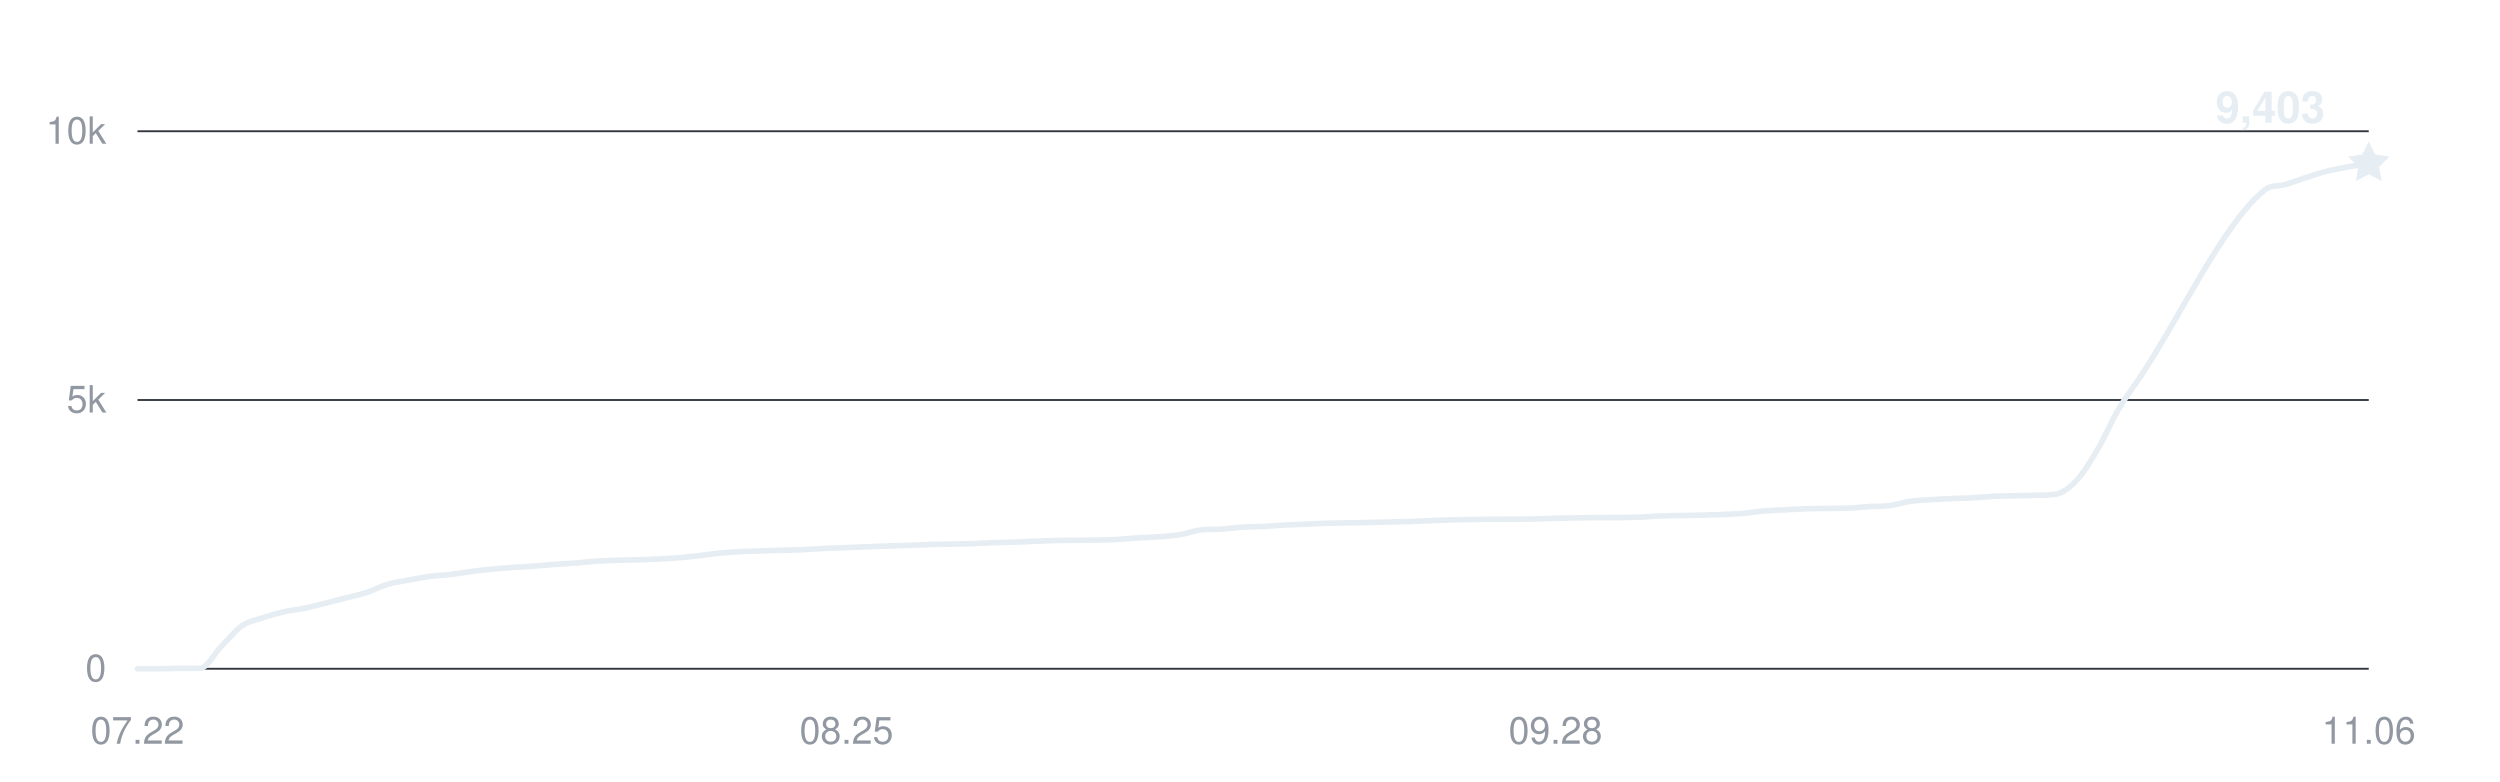
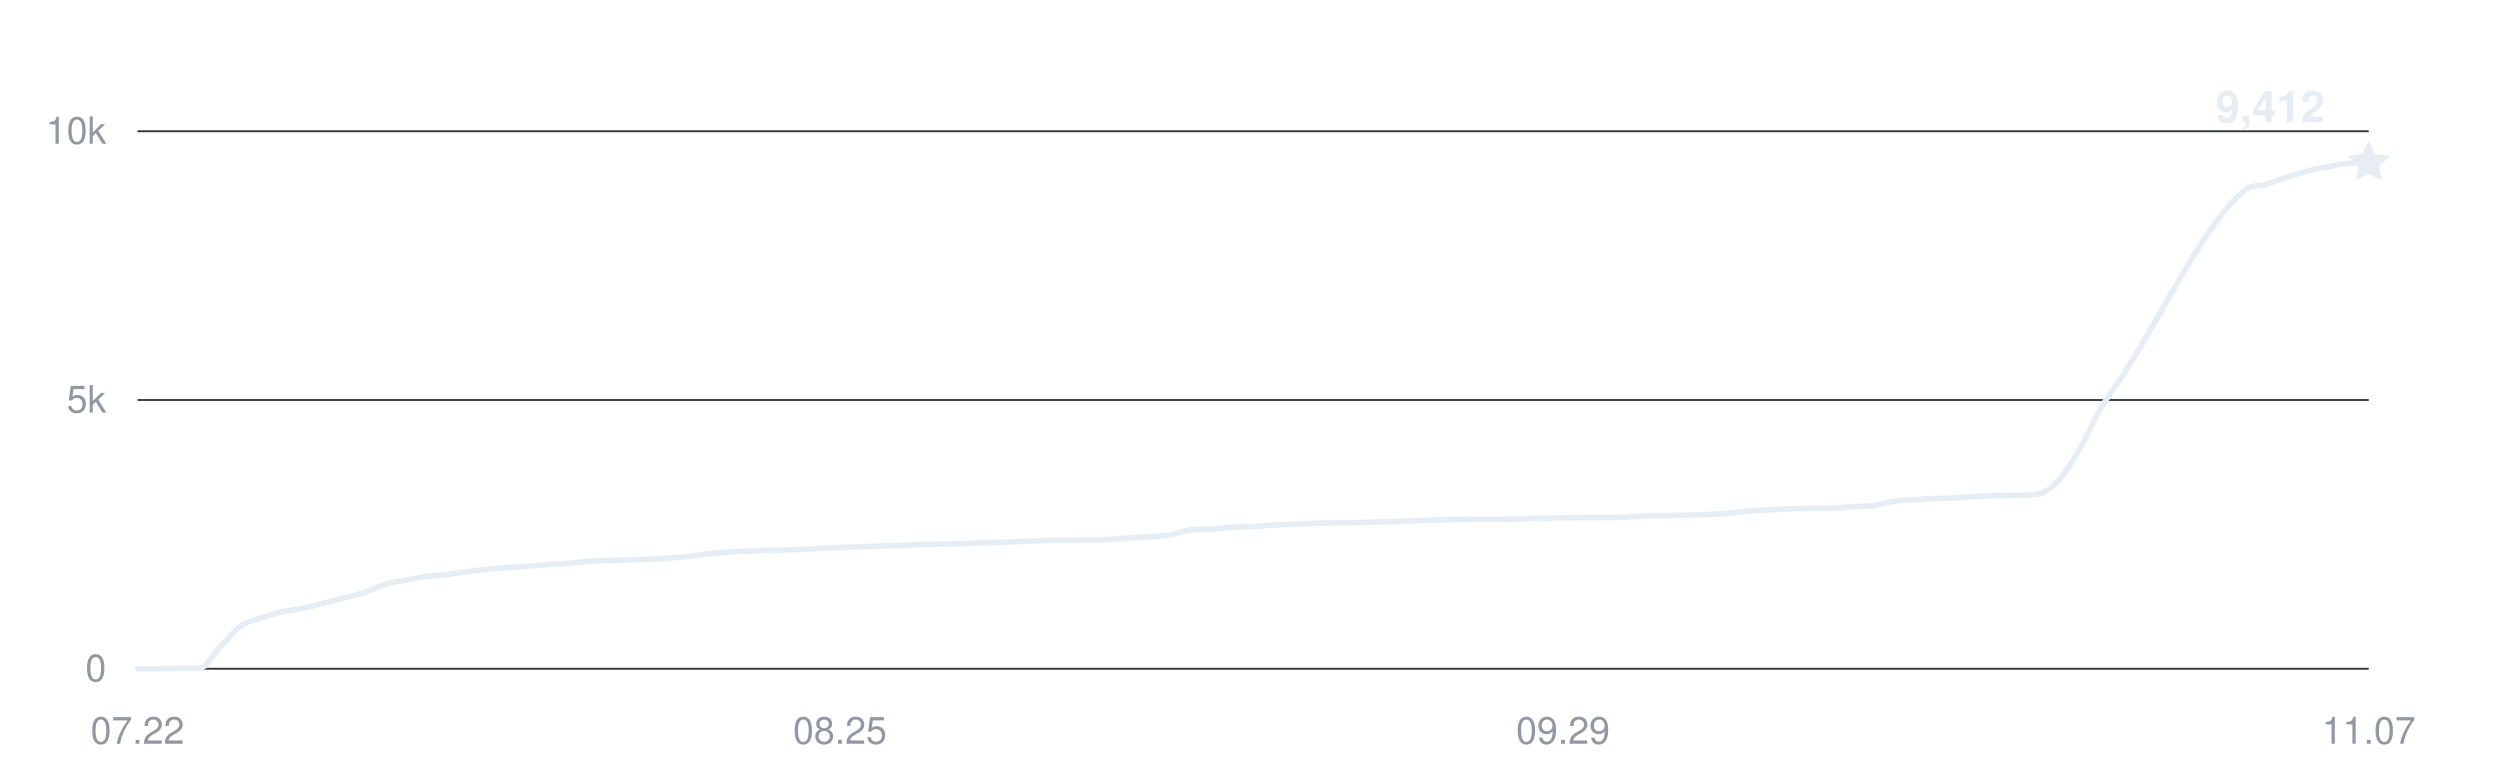
<svg xmlns="http://www.w3.org/2000/svg" width="800" height="250" viewBox="0 0 800 250" role="img" aria-labelledby="title desc">
  <g fill="#9198a1" font-family="-apple-system,BlinkMacSystemFont,Segoe UI,Helvetica,Arial,sans-serif" font-size="12">
    <path d="M44 214H758" stroke="#30363d" stroke-width="0.6" />
    <text x="34" y="218" text-anchor="end">0</text>
    <path d="M44 128H758" stroke="#30363d" stroke-width="0.6" />
    <text x="34" y="132" text-anchor="end">5k</text>
    <path d="M44 42H758" stroke="#30363d" stroke-width="0.6" />
    <text x="34" y="46" text-anchor="end">10k</text>
    <text x="44" y="238" text-anchor="middle">07.22</text>
-     <text x="270.879" y="238" text-anchor="middle">08.25</text>
-     <text x="497.757" y="238" text-anchor="middle">09.28</text>
-     <text x="758" y="238" text-anchor="middle">11.06</text>
-     <path d="M44,214 C46.22,214 48.45,214 50.67,214 C52.9,214 55.12,213.88 57.35,213.86 C59.57,213.85 61.79,213.86 64.02,213.85 C66.24,213.83 68.47,209.26 70.69,207 C72.92,204.74 75.14,201.86 77.36,200.31 C79.59,198.76 81.81,198.46 84.04,197.71 C86.26,196.96 88.49,196.31 90.71,195.8 C92.93,195.29 95.16,195.11 97.38,194.65 C99.61,194.19 101.83,193.59 104.06,193.03 C106.28,192.48 108.5,191.89 110.73,191.31 C112.95,190.74 115.18,190.3 117.4,189.58 C119.63,188.85 121.85,187.62 124.07,186.96 C126.3,186.31 128.52,186.06 130.75,185.64 C132.97,185.22 135.2,184.75 137.42,184.45 C139.64,184.15 141.87,184.11 144.09,183.85 C146.32,183.59 148.54,183.17 150.77,182.89 C152.99,182.6 155.21,182.33 157.44,182.11 C159.66,181.89 161.89,181.74 164.11,181.58 C166.34,181.42 168.56,181.33 170.79,181.17 C173.01,181 175.23,180.76 177.46,180.6 C179.68,180.43 181.91,180.36 184.13,180.18 C186.36,180.01 188.58,179.71 190.8,179.57 C193.03,179.42 195.25,179.38 197.48,179.31 C199.7,179.24 201.93,179.2 204.15,179.14 C206.37,179.07 208.6,179.01 210.82,178.89 C213.05,178.78 215.27,178.64 217.5,178.45 C219.72,178.26 221.94,178.01 224.17,177.76 C226.39,177.51 228.62,177.14 230.84,176.93 C233.07,176.72 235.29,176.62 237.51,176.5 C239.74,176.39 241.96,176.33 244.19,176.26 C246.41,176.19 248.64,176.14 250.86,176.07 C253.08,176.01 255.31,175.97 257.53,175.87 C259.76,175.77 261.98,175.58 264.21,175.47 C266.43,175.37 268.65,175.32 270.88,175.23 C273.1,175.15 275.33,175.04 277.55,174.96 C279.78,174.87 282,174.79 284.22,174.72 C286.45,174.64 288.67,174.59 290.9,174.51 C293.12,174.43 295.35,174.3 297.57,174.23 C299.79,174.17 302.02,174.15 304.24,174.11 C306.47,174.07 308.69,174.07 310.92,173.99 C313.14,173.92 315.36,173.75 317.59,173.67 C319.81,173.59 322.04,173.59 324.26,173.51 C326.49,173.43 328.71,173.29 330.93,173.2 C333.16,173.11 335.38,173.01 337.61,172.96 C339.83,172.91 342.06,172.91 344.28,172.89 C346.5,172.87 348.73,172.89 350.95,172.84 C353.18,172.79 355.4,172.74 357.63,172.62 C359.85,172.49 362.07,172.24 364.3,172.1 C366.52,171.96 368.75,171.94 370.97,171.77 C373.2,171.6 375.42,171.46 377.64,171.09 C379.87,170.72 382.09,169.8 384.32,169.56 C386.54,169.31 388.77,169.46 390.99,169.31 C393.21,169.17 395.44,168.82 397.66,168.68 C399.89,168.54 402.11,168.58 404.34,168.47 C406.56,168.36 408.79,168.14 411.01,168.02 C413.23,167.9 415.46,167.85 417.68,167.75 C419.91,167.65 422.13,167.51 424.36,167.44 C426.58,167.37 428.8,167.36 431.03,167.32 C433.25,167.28 435.48,167.24 437.7,167.2 C439.93,167.16 442.15,167.11 444.37,167.06 C446.6,167.01 448.82,166.97 451.05,166.89 C453.27,166.81 455.5,166.68 457.72,166.6 C459.94,166.51 462.17,166.44 464.39,166.37 C466.62,166.31 468.84,166.25 471.07,166.22 C473.29,166.18 475.51,166.18 477.74,166.17 C479.96,166.16 482.19,166.16 484.41,166.15 C486.64,166.14 488.86,166.13 491.08,166.08 C493.31,166.03 495.53,165.9 497.76,165.84 C499.98,165.78 502.21,165.75 504.43,165.72 C506.65,165.69 508.88,165.65 511.1,165.63 C513.33,165.62 515.55,165.63 517.78,165.62 C520,165.6 522.22,165.6 524.45,165.51 C526.67,165.43 528.9,165.19 531.12,165.1 C533.35,165.01 535.57,165.02 537.79,164.98 C540.02,164.94 542.24,164.91 544.47,164.86 C546.69,164.81 548.92,164.75 551.14,164.65 C553.36,164.56 555.59,164.48 557.81,164.29 C560.04,164.1 562.26,163.69 564.49,163.5 C566.71,163.31 568.93,163.27 571.16,163.16 C573.38,163.04 575.61,162.89 577.83,162.81 C580.06,162.74 582.28,162.72 584.5,162.69 C586.73,162.66 588.95,162.69 591.18,162.62 C593.4,162.55 595.63,162.24 597.85,162.11 C600.07,161.97 602.3,162.09 604.52,161.82 C606.75,161.54 608.97,160.76 611.2,160.44 C613.42,160.12 615.64,160.04 617.87,159.89 C620.09,159.74 622.32,159.64 624.54,159.54 C626.77,159.45 628.99,159.42 631.21,159.3 C633.44,159.18 635.66,158.93 637.89,158.82 C640.11,158.71 642.34,158.68 644.56,158.63 C646.79,158.58 649.01,158.6 651.23,158.51 C653.46,158.43 655.68,158.51 657.91,158.13 C660.13,157.76 662.36,156.02 664.58,153.63 C666.8,151.24 669.03,147.57 671.25,143.79 C673.48,140.01 675.7,134.73 677.93,130.94 C680.15,127.15 682.37,124.36 684.6,121.03 C697.94,101.1 711.29,71.69 724.64,60.85 C726.86,59.05 729.08,59.72 731.31,59.05 C733.53,58.37 735.76,57.5 737.98,56.79 C740.21,56.08 742.43,55.34 744.65,54.78 C746.88,54.22 749.1,53.84 751.33,53.42 C753.55,53 755.78,52.65 758,52.27" fill="none" stroke="#e6edf3" stroke-width="1.8" stroke-linecap="round" stroke-linejoin="round" />
-     <path d="M0 -7 L2.06 -2.83 L6.66 -2.16 L3.33 1.08 L4.11 5.66 L0 3.5 L-4.11 5.66 L-3.33 1.08 L-6.66 -2.16 L-2.06 -2.83 Z" transform="translate(758 52.2684)" fill="#e6edf3" />
-     <text x="744" y="39.268" text-anchor="end" fill="#e6edf3" font-size="14" font-weight="600">9,403</text>
+     <text x="268.778" y="238" text-anchor="middle">08.25</text>
+     <text x="500.167" y="238" text-anchor="middle">09.29</text>
+     <text x="758" y="238" text-anchor="middle">11.07</text>
+     <path d="M44,214 C46.2,214 48.41,214 50.61,214 C52.81,214 55.02,213.88 57.22,213.86 C59.43,213.85 61.63,213.86 63.83,213.85 C66.04,213.83 68.24,209.26 70.44,207 C72.65,204.74 74.85,201.86 77.06,200.31 C79.26,198.76 81.46,198.46 83.67,197.71 C85.87,196.96 88.07,196.31 90.28,195.8 C92.48,195.29 94.69,195.11 96.89,194.65 C99.09,194.19 101.3,193.59 103.5,193.03 C105.7,192.48 107.91,191.89 110.11,191.31 C112.31,190.74 114.52,190.3 116.72,189.58 C118.93,188.85 121.13,187.62 123.33,186.96 C125.54,186.31 127.74,186.06 129.94,185.64 C132.15,185.22 134.35,184.75 136.56,184.45 C138.76,184.15 140.96,184.11 143.17,183.85 C145.37,183.59 147.57,183.17 149.78,182.89 C151.98,182.6 154.19,182.33 156.39,182.11 C158.59,181.89 160.8,181.74 163,181.58 C165.2,181.42 167.41,181.33 169.61,181.17 C171.81,181 174.02,180.76 176.22,180.6 C178.43,180.43 180.63,180.36 182.83,180.18 C185.04,180.01 187.24,179.71 189.44,179.57 C191.65,179.42 193.85,179.38 196.06,179.31 C198.26,179.24 200.46,179.2 202.67,179.14 C204.87,179.07 207.07,179.01 209.28,178.89 C211.48,178.78 213.69,178.64 215.89,178.45 C218.09,178.26 220.3,178.01 222.5,177.76 C224.7,177.51 226.91,177.14 229.11,176.93 C231.31,176.72 233.52,176.62 235.72,176.5 C237.93,176.39 240.13,176.33 242.33,176.26 C244.54,176.19 246.74,176.14 248.94,176.07 C251.15,176.01 253.35,175.97 255.56,175.87 C257.76,175.77 259.96,175.58 262.17,175.47 C264.37,175.37 266.57,175.32 268.78,175.23 C270.98,175.15 273.19,175.04 275.39,174.96 C277.59,174.87 279.8,174.79 282,174.72 C284.2,174.64 286.41,174.59 288.61,174.51 C290.81,174.43 293.02,174.3 295.22,174.23 C297.43,174.17 299.63,174.15 301.83,174.11 C304.04,174.07 306.24,174.07 308.44,173.99 C310.65,173.92 312.85,173.75 315.06,173.67 C317.26,173.59 319.46,173.59 321.67,173.51 C323.87,173.43 326.07,173.29 328.28,173.2 C330.48,173.11 332.69,173.01 334.89,172.96 C337.09,172.91 339.3,172.91 341.5,172.89 C343.7,172.87 345.91,172.89 348.11,172.84 C350.31,172.79 352.52,172.74 354.72,172.62 C356.93,172.49 359.13,172.24 361.33,172.1 C363.54,171.96 365.74,171.94 367.94,171.77 C370.15,171.6 372.35,171.46 374.56,171.09 C376.76,170.72 378.96,169.8 381.17,169.56 C383.37,169.31 385.57,169.46 387.78,169.31 C389.98,169.17 392.19,168.82 394.39,168.68 C396.59,168.54 398.8,168.58 401,168.47 C403.2,168.36 405.41,168.14 407.61,168.02 C409.81,167.9 412.02,167.85 414.22,167.75 C416.43,167.65 418.63,167.51 420.83,167.44 C423.04,167.37 425.24,167.36 427.44,167.32 C429.65,167.28 431.85,167.24 434.06,167.2 C436.26,167.16 438.46,167.11 440.67,167.06 C442.87,167.01 445.07,166.97 447.28,166.89 C449.48,166.81 451.69,166.68 453.89,166.6 C456.09,166.51 458.3,166.44 460.5,166.37 C462.7,166.31 464.91,166.25 467.11,166.22 C469.31,166.18 471.52,166.18 473.72,166.17 C475.93,166.16 478.13,166.16 480.33,166.15 C482.54,166.14 484.74,166.13 486.94,166.08 C489.15,166.03 491.35,165.9 493.56,165.84 C495.76,165.78 497.96,165.75 500.17,165.72 C502.37,165.69 504.57,165.65 506.78,165.63 C508.98,165.62 511.19,165.63 513.39,165.62 C515.59,165.6 517.8,165.6 520,165.51 C522.2,165.43 524.41,165.19 526.61,165.1 C528.81,165.01 531.02,165.02 533.22,164.98 C535.43,164.94 537.63,164.91 539.83,164.86 C542.04,164.81 544.24,164.75 546.44,164.65 C548.65,164.56 550.85,164.48 553.06,164.29 C555.26,164.1 557.46,163.69 559.67,163.5 C561.87,163.31 564.07,163.27 566.28,163.16 C568.48,163.04 570.69,162.89 572.89,162.81 C575.09,162.74 577.3,162.72 579.5,162.69 C581.7,162.66 583.91,162.69 586.11,162.62 C588.31,162.55 590.52,162.24 592.72,162.11 C594.93,161.97 597.13,162.09 599.33,161.82 C601.54,161.54 603.74,160.76 605.94,160.44 C608.15,160.12 610.35,160.04 612.56,159.89 C614.76,159.74 616.96,159.64 619.17,159.54 C621.37,159.45 623.57,159.42 625.78,159.3 C627.98,159.18 630.19,158.93 632.39,158.82 C634.59,158.71 636.8,158.68 639,158.63 C641.2,158.58 643.41,158.6 645.61,158.51 C647.81,158.43 650.02,158.51 652.22,158.13 C654.43,157.76 656.63,156.02 658.83,153.63 C661.04,151.24 663.24,147.57 665.44,143.79 C667.65,140.01 669.85,134.73 672.06,130.94 C674.26,127.15 676.46,124.36 678.67,121.03 C691.89,101.1 705.11,71.69 718.33,60.85 C720.54,59.05 722.74,59.72 724.94,59.05 C727.15,58.37 729.35,57.5 731.56,56.79 C733.76,56.08 735.96,55.34 738.17,54.78 C740.37,54.22 742.57,53.84 744.78,53.42 C746.98,53 749.19,52.42 751.39,52.27 C753.59,52.11 755.8,52.17 758,52.11" fill="none" stroke="#e6edf3" stroke-width="1.8" stroke-linecap="round" stroke-linejoin="round" />
+     <path d="M0 -7 L2.06 -2.83 L6.66 -2.16 L3.33 1.08 L4.11 5.66 L0 3.5 L-4.11 5.66 L-3.33 1.08 L-6.66 -2.16 L-2.06 -2.83 Z" transform="translate(758 52.1136)" fill="#e6edf3" />
+     <text x="744" y="39.114" text-anchor="end" fill="#e6edf3" font-size="14" font-weight="600">9,412</text>
  </g>
</svg>
